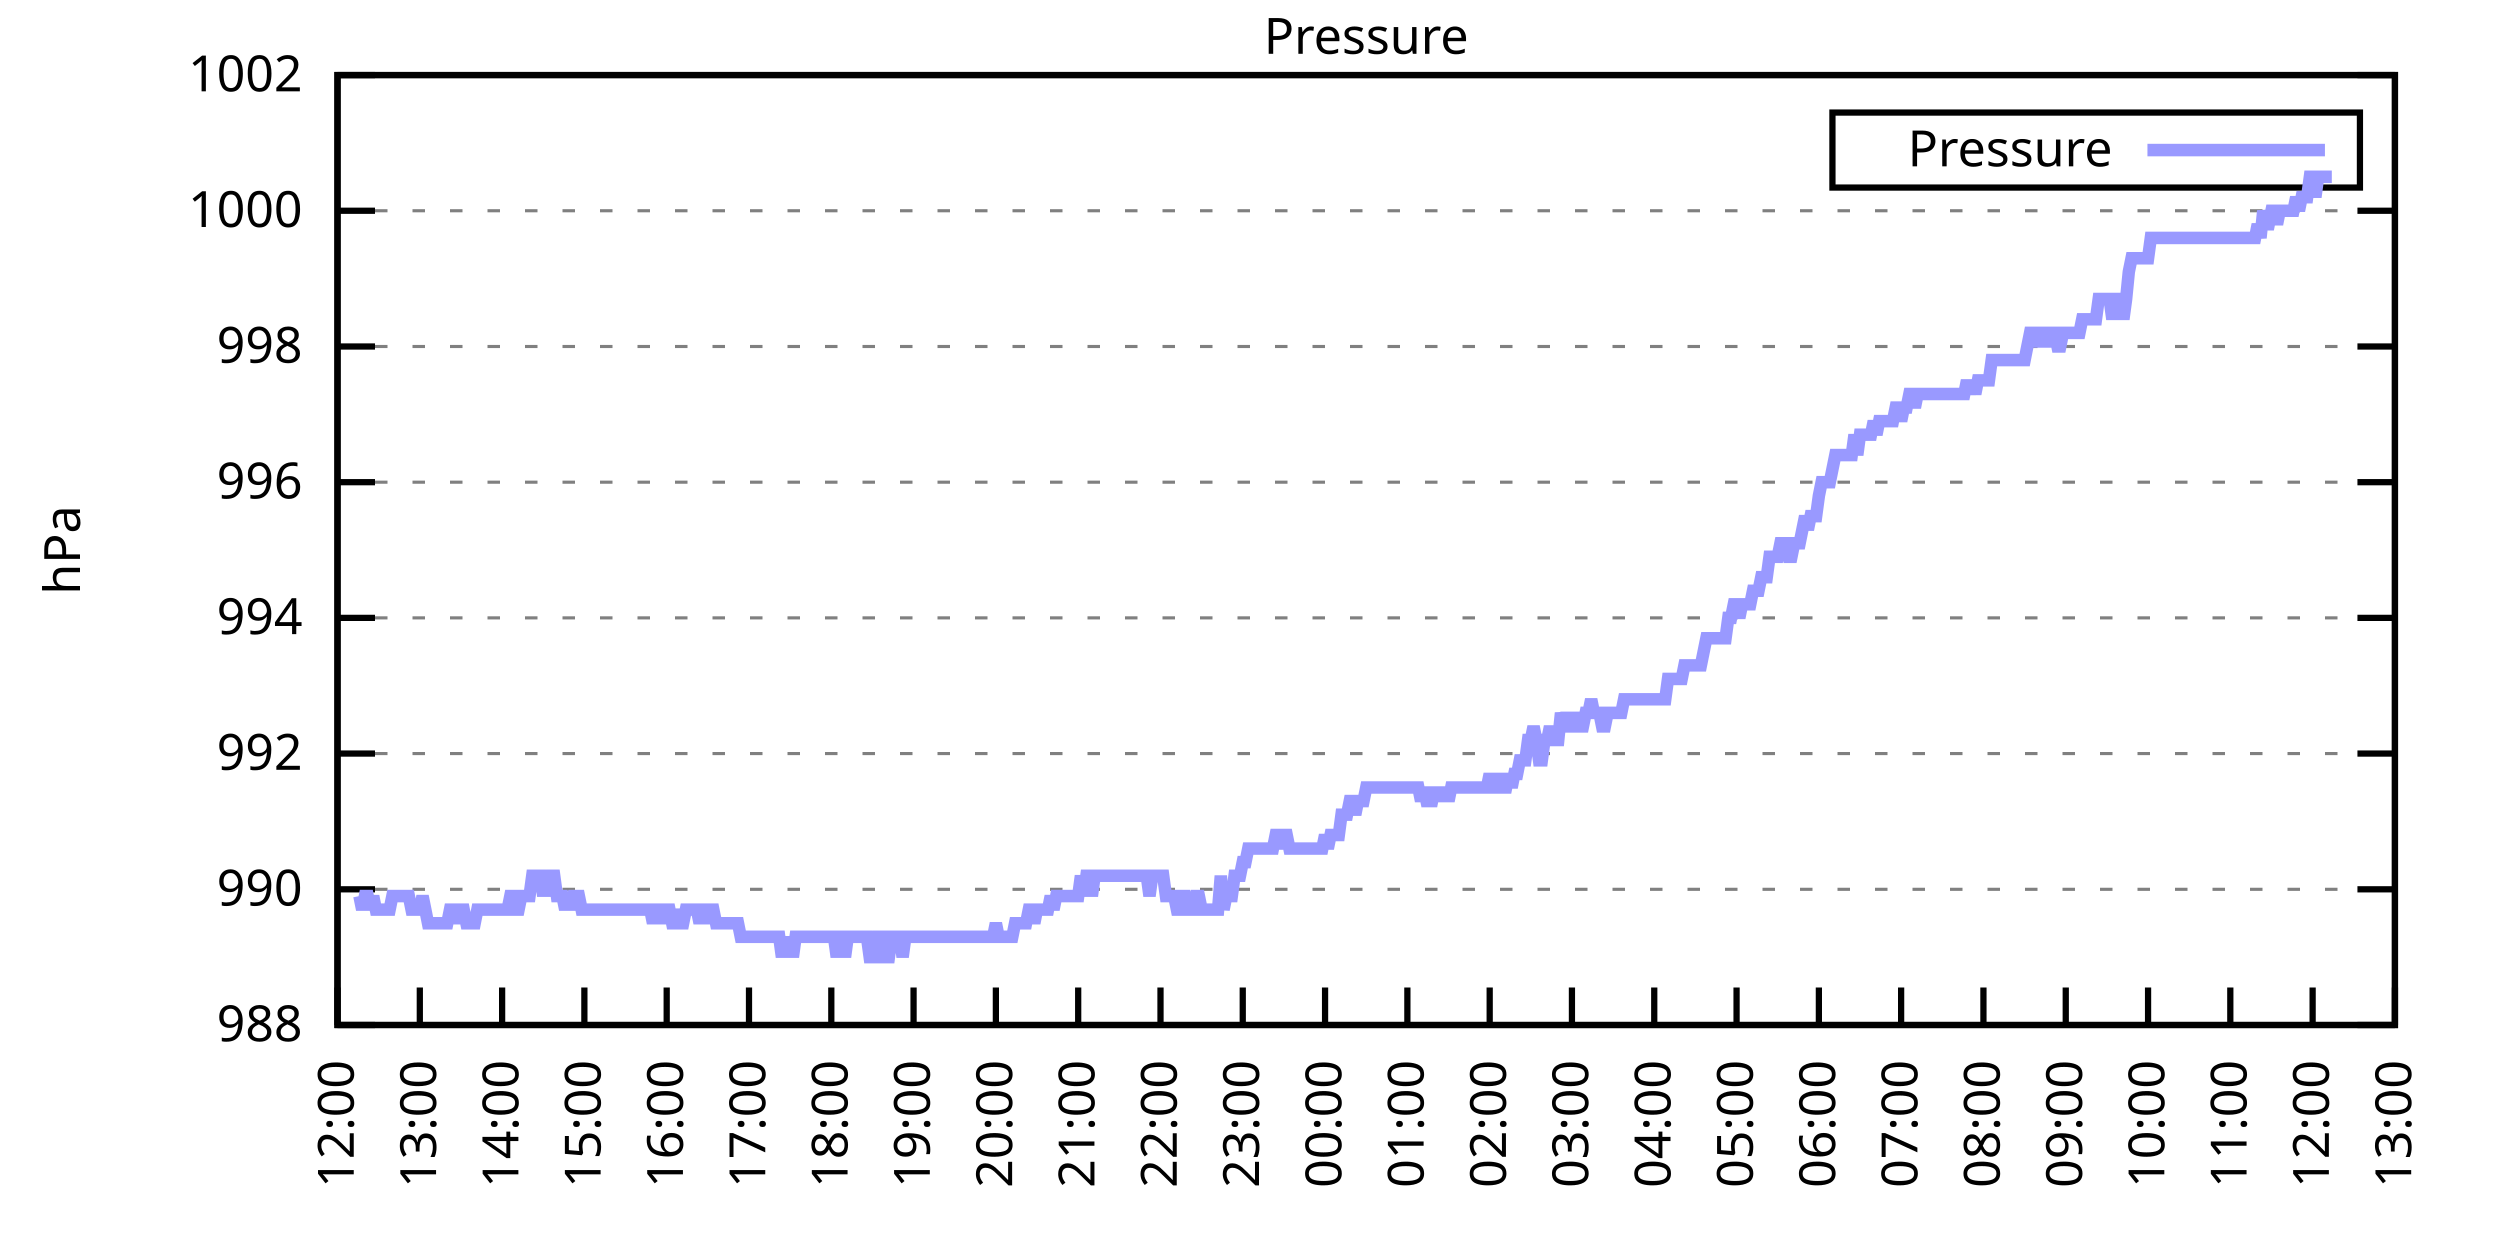
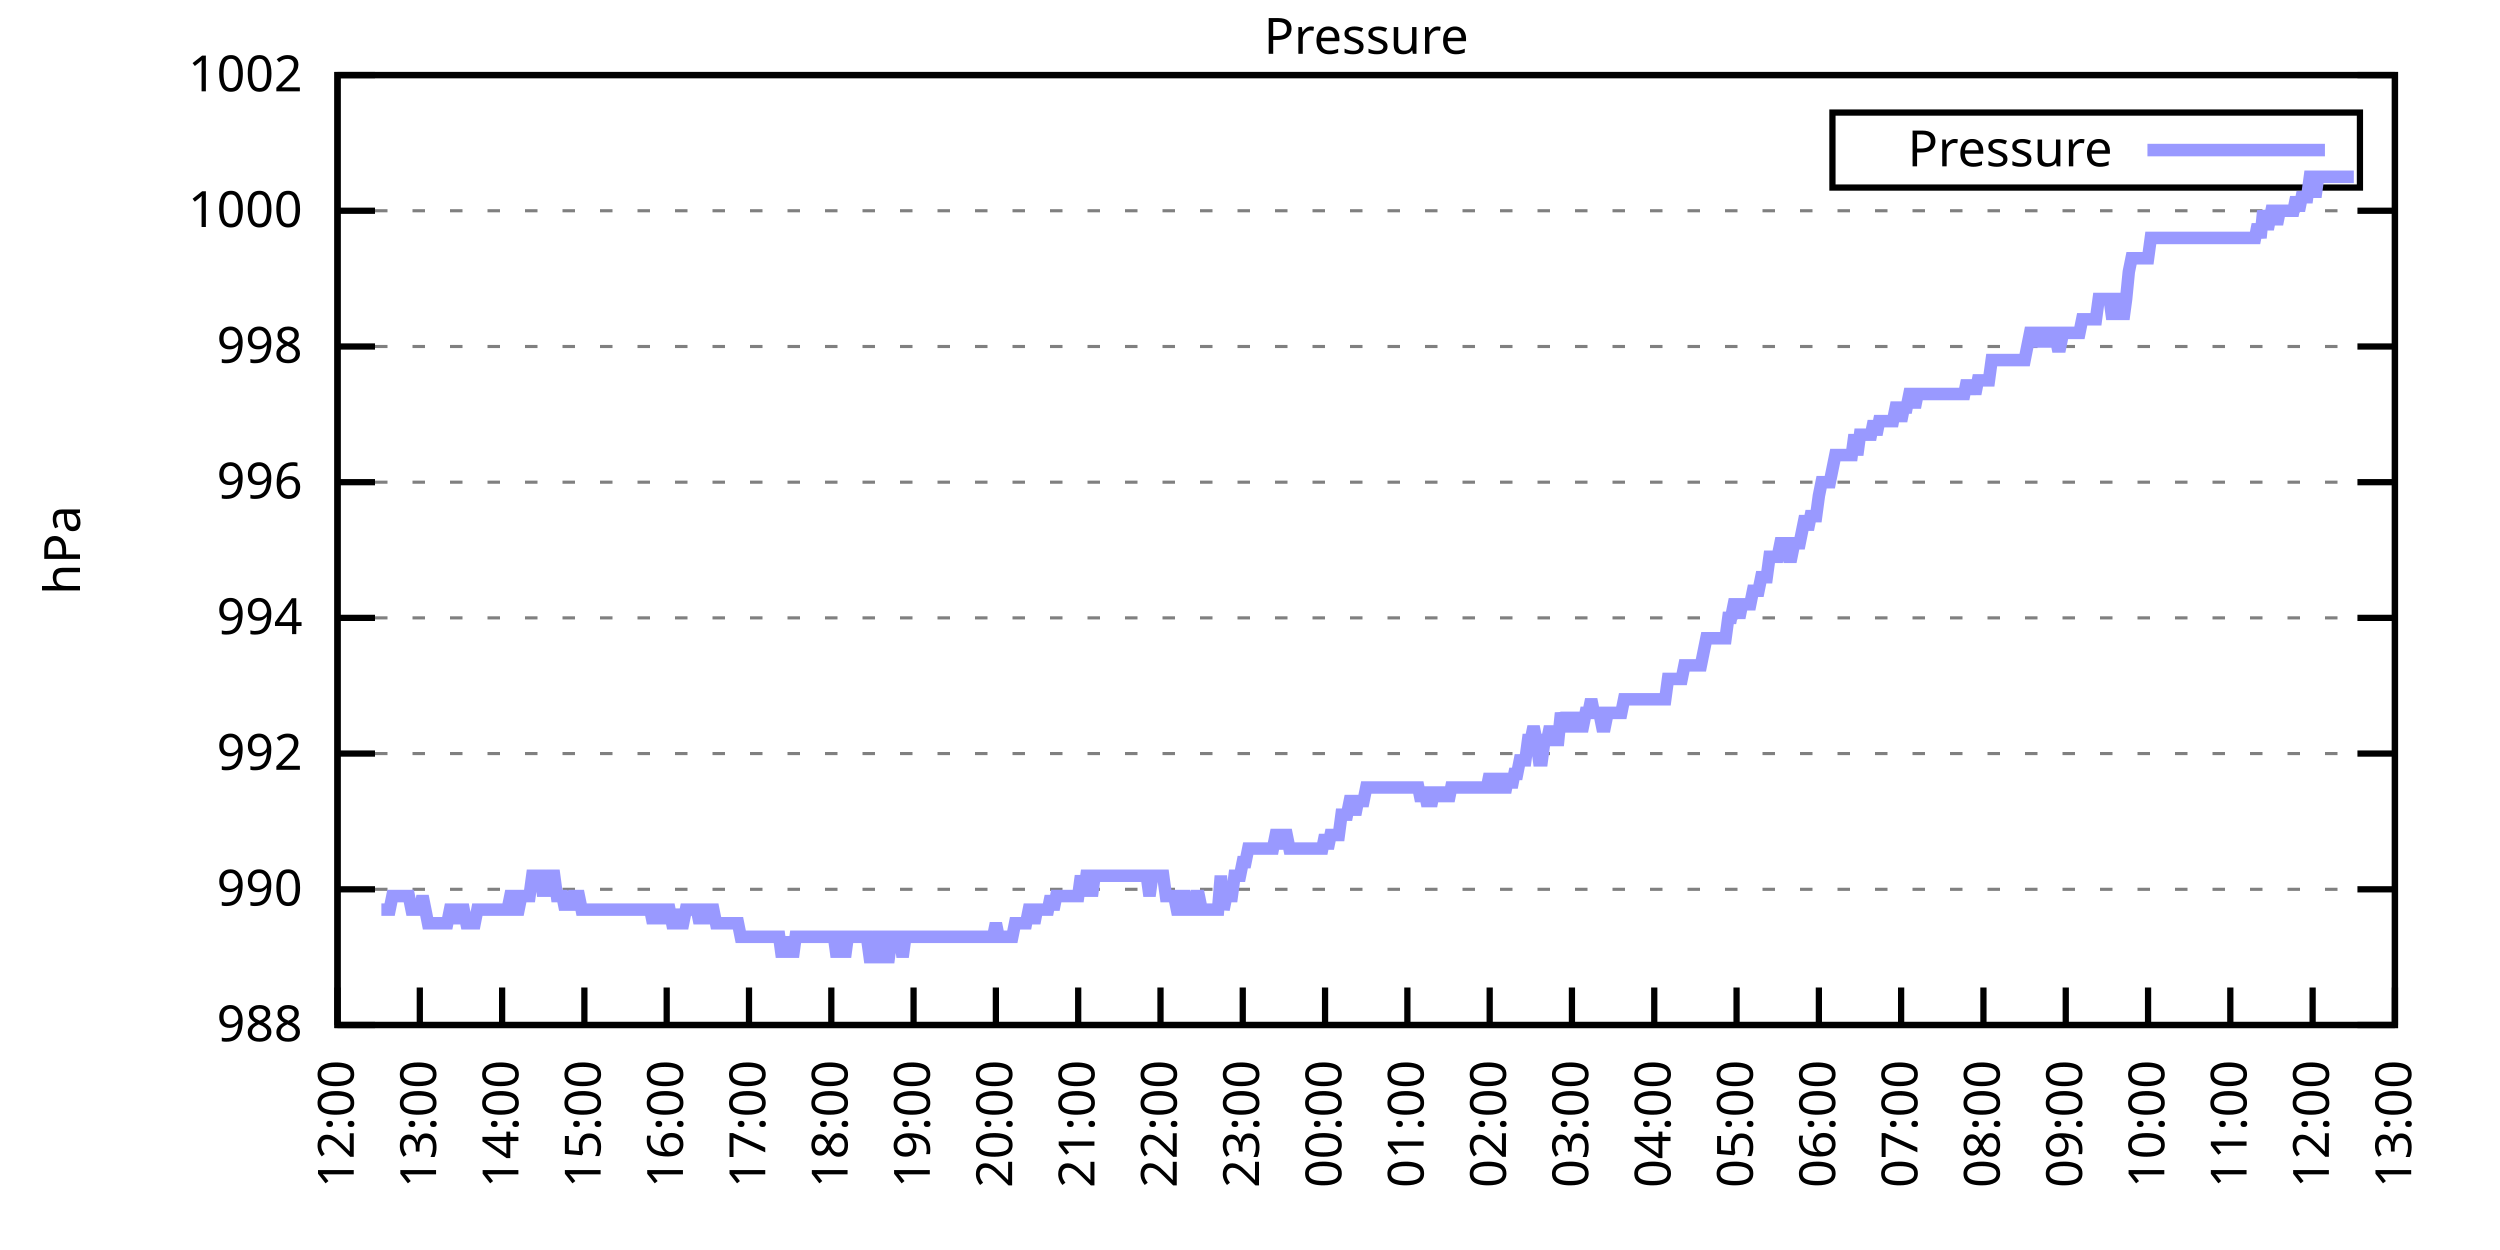
<svg xmlns="http://www.w3.org/2000/svg" xmlns:xlink="http://www.w3.org/1999/xlink" width="400" height="200" viewBox="0 0 400 200">
  <g id="gnuplot_canvas">
    <rect x="0" y="0" width="400" height="200" fill="none" />
    <defs>
      <circle id="gpDot" r="0.5" stroke-width="0.5" stroke="currentColor" />
      <path id="gpPt0" stroke-width="0.333" stroke="currentColor" d="M-1,0 h2 M0,-1 v2" />
      <path id="gpPt1" stroke-width="0.333" stroke="currentColor" d="M-1,-1 L1,1 M1,-1 L-1,1" />
      <path id="gpPt2" stroke-width="0.333" stroke="currentColor" d="M-1,0 L1,0 M0,-1 L0,1 M-1,-1 L1,1 M-1,1 L1,-1" />
      <rect id="gpPt3" stroke-width="0.333" stroke="currentColor" x="-1" y="-1" width="2" height="2" />
      <rect id="gpPt4" stroke-width="0.333" stroke="currentColor" fill="currentColor" x="-1" y="-1" width="2" height="2" />
      <circle id="gpPt5" stroke-width="0.333" stroke="currentColor" cx="0" cy="0" r="1" />
      <use xlink:href="#gpPt5" id="gpPt6" fill="currentColor" stroke="none" />
      <path id="gpPt7" stroke-width="0.333" stroke="currentColor" d="M0,-1.33 L-1.33,0.67 L1.33,0.67 z" />
      <use xlink:href="#gpPt7" id="gpPt8" fill="currentColor" stroke="none" />
      <use xlink:href="#gpPt7" id="gpPt9" stroke="currentColor" transform="rotate(180)" />
      <use xlink:href="#gpPt9" id="gpPt10" fill="currentColor" stroke="none" />
      <use xlink:href="#gpPt3" id="gpPt11" stroke="currentColor" transform="rotate(45)" />
      <use xlink:href="#gpPt11" id="gpPt12" fill="currentColor" stroke="none" />
      <path id="gpPt13" stroke-width="0.333" stroke="currentColor" d="M0,1.330 L1.265,0.411 L0.782,-1.067 L-0.782,-1.076 L-1.265,0.411 z" />
      <use xlink:href="#gpPt13" id="gpPt14" fill="currentColor" stroke="none" />
      <filter id="textbox" filterUnits="objectBoundingBox" x="0" y="0" height="1" width="1">
        <feFlood flood-color="white" flood-opacity="1" result="bgnd" />
        <feComposite in="SourceGraphic" in2="bgnd" operator="atop" />
      </filter>
      <filter id="greybox" filterUnits="objectBoundingBox" x="0" y="0" height="1" width="1">
        <feFlood flood-color="lightgrey" flood-opacity="1" result="grey" />
        <feComposite in="SourceGraphic" in2="grey" operator="atop" />
      </filter>
    </defs>
    <g fill="none" color="white" stroke="currentColor" stroke-width="1.00" stroke-linecap="butt" stroke-linejoin="miter">
</g>
    <g fill="none" color="black" stroke="currentColor" stroke-width="1.00" stroke-linecap="butt" stroke-linejoin="miter">
      <g stroke="none" shape-rendering="crispEdges">
        <polygon fill="rgb(255, 255, 255)" points="54.00,164.00 383.18,164.00 383.18,12.02 54.00,12.02 " />
      </g>
    </g>
    <g fill="none" color="black" stroke="currentColor" stroke-width="1.00" stroke-linecap="butt" stroke-linejoin="miter">
</g>
    <g fill="none" color="black" stroke="black" stroke-width="0.50" stroke-linecap="butt" stroke-linejoin="miter">
</g>
    <g fill="none" color="gray" stroke="currentColor" stroke-width="0.50" stroke-linecap="butt" stroke-linejoin="miter">
      <path stroke="gray" stroke-dasharray="2,4" class="gridline" d="M54.00,164.00 L383.19,164.00  " />
    </g>
    <g fill="none" color="gray" stroke="gray" stroke-width="1.00" stroke-linecap="butt" stroke-linejoin="miter">
</g>
    <g fill="none" color="black" stroke="currentColor" stroke-width="1.00" stroke-linecap="butt" stroke-linejoin="miter">
      <path stroke="black" d="M54.00,164.00 L60.00,164.00 M383.19,164.00 L377.19,164.00  " />
      <g transform="translate(48.40,166.60)" stroke="none" fill="black" font-family="Sans" font-size="8.00" text-anchor="end">
        <text>
          <tspan font-family="Sans"> 988</tspan>
        </text>
      </g>
    </g>
    <g fill="none" color="black" stroke="currentColor" stroke-width="1.00" stroke-linecap="butt" stroke-linejoin="miter">
</g>
    <g fill="none" color="black" stroke="black" stroke-width="0.50" stroke-linecap="butt" stroke-linejoin="miter">
</g>
    <g fill="none" color="gray" stroke="currentColor" stroke-width="0.50" stroke-linecap="butt" stroke-linejoin="miter">
      <path stroke="gray" stroke-dasharray="2,4" class="gridline" d="M54.00,142.29 L383.19,142.29  " />
    </g>
    <g fill="none" color="gray" stroke="gray" stroke-width="1.00" stroke-linecap="butt" stroke-linejoin="miter">
</g>
    <g fill="none" color="black" stroke="currentColor" stroke-width="1.00" stroke-linecap="butt" stroke-linejoin="miter">
      <path stroke="black" d="M54.00,142.29 L60.00,142.29 M383.19,142.29 L377.19,142.29  " />
      <g transform="translate(48.40,144.89)" stroke="none" fill="black" font-family="Sans" font-size="8.00" text-anchor="end">
        <text>
          <tspan font-family="Sans"> 990</tspan>
        </text>
      </g>
    </g>
    <g fill="none" color="black" stroke="currentColor" stroke-width="1.00" stroke-linecap="butt" stroke-linejoin="miter">
</g>
    <g fill="none" color="black" stroke="black" stroke-width="0.50" stroke-linecap="butt" stroke-linejoin="miter">
</g>
    <g fill="none" color="gray" stroke="currentColor" stroke-width="0.50" stroke-linecap="butt" stroke-linejoin="miter">
      <path stroke="gray" stroke-dasharray="2,4" class="gridline" d="M54.00,120.57 L383.19,120.57  " />
    </g>
    <g fill="none" color="gray" stroke="gray" stroke-width="1.00" stroke-linecap="butt" stroke-linejoin="miter">
</g>
    <g fill="none" color="black" stroke="currentColor" stroke-width="1.00" stroke-linecap="butt" stroke-linejoin="miter">
      <path stroke="black" d="M54.00,120.57 L60.00,120.57 M383.19,120.57 L377.19,120.57  " />
      <g transform="translate(48.40,123.17)" stroke="none" fill="black" font-family="Sans" font-size="8.00" text-anchor="end">
        <text>
          <tspan font-family="Sans"> 992</tspan>
        </text>
      </g>
    </g>
    <g fill="none" color="black" stroke="currentColor" stroke-width="1.00" stroke-linecap="butt" stroke-linejoin="miter">
</g>
    <g fill="none" color="black" stroke="black" stroke-width="0.50" stroke-linecap="butt" stroke-linejoin="miter">
</g>
    <g fill="none" color="gray" stroke="currentColor" stroke-width="0.50" stroke-linecap="butt" stroke-linejoin="miter">
      <path stroke="gray" stroke-dasharray="2,4" class="gridline" d="M54.00,98.86 L383.19,98.86  " />
    </g>
    <g fill="none" color="gray" stroke="gray" stroke-width="1.00" stroke-linecap="butt" stroke-linejoin="miter">
</g>
    <g fill="none" color="black" stroke="currentColor" stroke-width="1.00" stroke-linecap="butt" stroke-linejoin="miter">
      <path stroke="black" d="M54.00,98.86 L60.00,98.86 M383.19,98.86 L377.19,98.86  " />
      <g transform="translate(48.40,101.46)" stroke="none" fill="black" font-family="Sans" font-size="8.00" text-anchor="end">
        <text>
          <tspan font-family="Sans"> 994</tspan>
        </text>
      </g>
    </g>
    <g fill="none" color="black" stroke="currentColor" stroke-width="1.00" stroke-linecap="butt" stroke-linejoin="miter">
</g>
    <g fill="none" color="black" stroke="black" stroke-width="0.50" stroke-linecap="butt" stroke-linejoin="miter">
</g>
    <g fill="none" color="gray" stroke="currentColor" stroke-width="0.50" stroke-linecap="butt" stroke-linejoin="miter">
      <path stroke="gray" stroke-dasharray="2,4" class="gridline" d="M54.00,77.15 L383.19,77.15  " />
    </g>
    <g fill="none" color="gray" stroke="gray" stroke-width="1.00" stroke-linecap="butt" stroke-linejoin="miter">
</g>
    <g fill="none" color="black" stroke="currentColor" stroke-width="1.00" stroke-linecap="butt" stroke-linejoin="miter">
      <path stroke="black" d="M54.00,77.15 L60.00,77.15 M383.19,77.15 L377.19,77.15  " />
      <g transform="translate(48.40,79.75)" stroke="none" fill="black" font-family="Sans" font-size="8.00" text-anchor="end">
        <text>
          <tspan font-family="Sans"> 996</tspan>
        </text>
      </g>
    </g>
    <g fill="none" color="black" stroke="currentColor" stroke-width="1.00" stroke-linecap="butt" stroke-linejoin="miter">
</g>
    <g fill="none" color="black" stroke="black" stroke-width="0.50" stroke-linecap="butt" stroke-linejoin="miter">
</g>
    <g fill="none" color="gray" stroke="currentColor" stroke-width="0.50" stroke-linecap="butt" stroke-linejoin="miter">
      <path stroke="gray" stroke-dasharray="2,4" class="gridline" d="M54.00,55.44 L383.19,55.44  " />
    </g>
    <g fill="none" color="gray" stroke="gray" stroke-width="1.00" stroke-linecap="butt" stroke-linejoin="miter">
</g>
    <g fill="none" color="black" stroke="currentColor" stroke-width="1.00" stroke-linecap="butt" stroke-linejoin="miter">
      <path stroke="black" d="M54.00,55.44 L60.00,55.44 M383.19,55.44 L377.19,55.44  " />
      <g transform="translate(48.40,58.04)" stroke="none" fill="black" font-family="Sans" font-size="8.00" text-anchor="end">
        <text>
          <tspan font-family="Sans"> 998</tspan>
        </text>
      </g>
    </g>
    <g fill="none" color="black" stroke="currentColor" stroke-width="1.00" stroke-linecap="butt" stroke-linejoin="miter">
</g>
    <g fill="none" color="black" stroke="black" stroke-width="0.50" stroke-linecap="butt" stroke-linejoin="miter">
</g>
    <g fill="none" color="gray" stroke="currentColor" stroke-width="0.50" stroke-linecap="butt" stroke-linejoin="miter">
      <path stroke="gray" stroke-dasharray="2,4" class="gridline" d="M54.00,33.72 L383.19,33.72  " />
    </g>
    <g fill="none" color="gray" stroke="gray" stroke-width="1.00" stroke-linecap="butt" stroke-linejoin="miter">
</g>
    <g fill="none" color="black" stroke="currentColor" stroke-width="1.00" stroke-linecap="butt" stroke-linejoin="miter">
      <path stroke="black" d="M54.00,33.72 L60.00,33.72 M383.19,33.72 L377.19,33.72  " />
      <g transform="translate(48.40,36.32)" stroke="none" fill="black" font-family="Sans" font-size="8.00" text-anchor="end">
        <text>
          <tspan font-family="Sans"> 1000</tspan>
        </text>
      </g>
    </g>
    <g fill="none" color="black" stroke="currentColor" stroke-width="1.00" stroke-linecap="butt" stroke-linejoin="miter">
</g>
    <g fill="none" color="black" stroke="black" stroke-width="0.50" stroke-linecap="butt" stroke-linejoin="miter">
</g>
    <g fill="none" color="gray" stroke="currentColor" stroke-width="0.50" stroke-linecap="butt" stroke-linejoin="miter">
      <path stroke="gray" stroke-dasharray="2,4" class="gridline" d="M54.00,12.01 L383.19,12.01  " />
    </g>
    <g fill="none" color="gray" stroke="gray" stroke-width="1.00" stroke-linecap="butt" stroke-linejoin="miter">
</g>
    <g fill="none" color="black" stroke="currentColor" stroke-width="1.00" stroke-linecap="butt" stroke-linejoin="miter">
      <path stroke="black" d="M54.00,12.01 L60.00,12.01 M383.19,12.01 L377.19,12.01  " />
      <g transform="translate(48.40,14.61)" stroke="none" fill="black" font-family="Sans" font-size="8.00" text-anchor="end">
        <text>
          <tspan font-family="Sans"> 1002</tspan>
        </text>
      </g>
    </g>
    <g fill="none" color="black" stroke="currentColor" stroke-width="1.00" stroke-linecap="butt" stroke-linejoin="miter">
      <path stroke="black" d="M54.00,164.00 L54.00,158.00  " />
      <g transform="translate(56.60,169.60) rotate(270.00)" stroke="none" fill="black" font-family="Sans" font-size="8.00" text-anchor="end">
        <text>
          <tspan font-family="Sans">12:00</tspan>
        </text>
      </g>
    </g>
    <g fill="none" color="black" stroke="currentColor" stroke-width="1.00" stroke-linecap="butt" stroke-linejoin="miter">
      <path stroke="black" d="M67.17,164.00 L67.17,158.00  " />
      <g transform="translate(69.77,169.60) rotate(270.00)" stroke="none" fill="black" font-family="Sans" font-size="8.00" text-anchor="end">
        <text>
          <tspan font-family="Sans">13:00</tspan>
        </text>
      </g>
    </g>
    <g fill="none" color="black" stroke="currentColor" stroke-width="1.00" stroke-linecap="butt" stroke-linejoin="miter">
      <path stroke="black" d="M80.34,164.00 L80.34,158.00  " />
      <g transform="translate(82.94,169.60) rotate(270.00)" stroke="none" fill="black" font-family="Sans" font-size="8.00" text-anchor="end">
        <text>
          <tspan font-family="Sans">14:00</tspan>
        </text>
      </g>
    </g>
    <g fill="none" color="black" stroke="currentColor" stroke-width="1.00" stroke-linecap="butt" stroke-linejoin="miter">
      <path stroke="black" d="M93.50,164.00 L93.50,158.00  " />
      <g transform="translate(96.10,169.60) rotate(270.00)" stroke="none" fill="black" font-family="Sans" font-size="8.00" text-anchor="end">
        <text>
          <tspan font-family="Sans">15:00</tspan>
        </text>
      </g>
    </g>
    <g fill="none" color="black" stroke="currentColor" stroke-width="1.00" stroke-linecap="butt" stroke-linejoin="miter">
      <path stroke="black" d="M106.67,164.00 L106.67,158.00  " />
      <g transform="translate(109.27,169.60) rotate(270.00)" stroke="none" fill="black" font-family="Sans" font-size="8.00" text-anchor="end">
        <text>
          <tspan font-family="Sans">16:00</tspan>
        </text>
      </g>
    </g>
    <g fill="none" color="black" stroke="currentColor" stroke-width="1.00" stroke-linecap="butt" stroke-linejoin="miter">
      <path stroke="black" d="M119.84,164.00 L119.84,158.00  " />
      <g transform="translate(122.44,169.60) rotate(270.00)" stroke="none" fill="black" font-family="Sans" font-size="8.00" text-anchor="end">
        <text>
          <tspan font-family="Sans">17:00</tspan>
        </text>
      </g>
    </g>
    <g fill="none" color="black" stroke="currentColor" stroke-width="1.00" stroke-linecap="butt" stroke-linejoin="miter">
      <path stroke="black" d="M133.01,164.00 L133.01,158.00  " />
      <g transform="translate(135.61,169.60) rotate(270.00)" stroke="none" fill="black" font-family="Sans" font-size="8.00" text-anchor="end">
        <text>
          <tspan font-family="Sans">18:00</tspan>
        </text>
      </g>
    </g>
    <g fill="none" color="black" stroke="currentColor" stroke-width="1.00" stroke-linecap="butt" stroke-linejoin="miter">
      <path stroke="black" d="M146.17,164.00 L146.17,158.00  " />
      <g transform="translate(148.77,169.60) rotate(270.00)" stroke="none" fill="black" font-family="Sans" font-size="8.00" text-anchor="end">
        <text>
          <tspan font-family="Sans">19:00</tspan>
        </text>
      </g>
    </g>
    <g fill="none" color="black" stroke="currentColor" stroke-width="1.00" stroke-linecap="butt" stroke-linejoin="miter">
      <path stroke="black" d="M159.34,164.00 L159.34,158.00  " />
      <g transform="translate(161.94,169.60) rotate(270.00)" stroke="none" fill="black" font-family="Sans" font-size="8.00" text-anchor="end">
        <text>
          <tspan font-family="Sans">20:00</tspan>
        </text>
      </g>
    </g>
    <g fill="none" color="black" stroke="currentColor" stroke-width="1.00" stroke-linecap="butt" stroke-linejoin="miter">
      <path stroke="black" d="M172.51,164.00 L172.51,158.00  " />
      <g transform="translate(175.11,169.60) rotate(270.00)" stroke="none" fill="black" font-family="Sans" font-size="8.00" text-anchor="end">
        <text>
          <tspan font-family="Sans">21:00</tspan>
        </text>
      </g>
    </g>
    <g fill="none" color="black" stroke="currentColor" stroke-width="1.00" stroke-linecap="butt" stroke-linejoin="miter">
      <path stroke="black" d="M185.68,164.00 L185.68,158.00  " />
      <g transform="translate(188.28,169.60) rotate(270.00)" stroke="none" fill="black" font-family="Sans" font-size="8.00" text-anchor="end">
        <text>
          <tspan font-family="Sans">22:00</tspan>
        </text>
      </g>
    </g>
    <g fill="none" color="black" stroke="currentColor" stroke-width="1.00" stroke-linecap="butt" stroke-linejoin="miter">
      <path stroke="black" d="M198.84,164.00 L198.84,158.00  " />
      <g transform="translate(201.44,169.60) rotate(270.00)" stroke="none" fill="black" font-family="Sans" font-size="8.00" text-anchor="end">
        <text>
          <tspan font-family="Sans">23:00</tspan>
        </text>
      </g>
    </g>
    <g fill="none" color="black" stroke="currentColor" stroke-width="1.00" stroke-linecap="butt" stroke-linejoin="miter">
      <path stroke="black" d="M212.01,164.00 L212.01,158.00  " />
      <g transform="translate(214.61,169.60) rotate(270.00)" stroke="none" fill="black" font-family="Sans" font-size="8.00" text-anchor="end">
        <text>
          <tspan font-family="Sans">00:00</tspan>
        </text>
      </g>
    </g>
    <g fill="none" color="black" stroke="currentColor" stroke-width="1.00" stroke-linecap="butt" stroke-linejoin="miter">
      <path stroke="black" d="M225.18,164.00 L225.18,158.00  " />
      <g transform="translate(227.78,169.60) rotate(270.00)" stroke="none" fill="black" font-family="Sans" font-size="8.00" text-anchor="end">
        <text>
          <tspan font-family="Sans">01:00</tspan>
        </text>
      </g>
    </g>
    <g fill="none" color="black" stroke="currentColor" stroke-width="1.00" stroke-linecap="butt" stroke-linejoin="miter">
      <path stroke="black" d="M238.35,164.00 L238.35,158.00  " />
      <g transform="translate(240.95,169.60) rotate(270.00)" stroke="none" fill="black" font-family="Sans" font-size="8.00" text-anchor="end">
        <text>
          <tspan font-family="Sans">02:00</tspan>
        </text>
      </g>
    </g>
    <g fill="none" color="black" stroke="currentColor" stroke-width="1.00" stroke-linecap="butt" stroke-linejoin="miter">
      <path stroke="black" d="M251.51,164.00 L251.51,158.00  " />
      <g transform="translate(254.11,169.60) rotate(270.00)" stroke="none" fill="black" font-family="Sans" font-size="8.00" text-anchor="end">
        <text>
          <tspan font-family="Sans">03:00</tspan>
        </text>
      </g>
    </g>
    <g fill="none" color="black" stroke="currentColor" stroke-width="1.00" stroke-linecap="butt" stroke-linejoin="miter">
      <path stroke="black" d="M264.68,164.00 L264.68,158.00  " />
      <g transform="translate(267.28,169.60) rotate(270.00)" stroke="none" fill="black" font-family="Sans" font-size="8.00" text-anchor="end">
        <text>
          <tspan font-family="Sans">04:00</tspan>
        </text>
      </g>
    </g>
    <g fill="none" color="black" stroke="currentColor" stroke-width="1.00" stroke-linecap="butt" stroke-linejoin="miter">
      <path stroke="black" d="M277.85,164.00 L277.85,158.00  " />
      <g transform="translate(280.45,169.60) rotate(270.00)" stroke="none" fill="black" font-family="Sans" font-size="8.00" text-anchor="end">
        <text>
          <tspan font-family="Sans">05:00</tspan>
        </text>
      </g>
    </g>
    <g fill="none" color="black" stroke="currentColor" stroke-width="1.00" stroke-linecap="butt" stroke-linejoin="miter">
      <path stroke="black" d="M291.02,164.00 L291.02,158.00  " />
      <g transform="translate(293.62,169.60) rotate(270.00)" stroke="none" fill="black" font-family="Sans" font-size="8.00" text-anchor="end">
        <text>
          <tspan font-family="Sans">06:00</tspan>
        </text>
      </g>
    </g>
    <g fill="none" color="black" stroke="currentColor" stroke-width="1.00" stroke-linecap="butt" stroke-linejoin="miter">
      <path stroke="black" d="M304.18,164.00 L304.18,158.00  " />
      <g transform="translate(306.78,169.60) rotate(270.00)" stroke="none" fill="black" font-family="Sans" font-size="8.00" text-anchor="end">
        <text>
          <tspan font-family="Sans">07:00</tspan>
        </text>
      </g>
    </g>
    <g fill="none" color="black" stroke="currentColor" stroke-width="1.00" stroke-linecap="butt" stroke-linejoin="miter">
      <path stroke="black" d="M317.35,164.00 L317.35,158.00  " />
      <g transform="translate(319.95,169.60) rotate(270.00)" stroke="none" fill="black" font-family="Sans" font-size="8.00" text-anchor="end">
        <text>
          <tspan font-family="Sans">08:00</tspan>
        </text>
      </g>
    </g>
    <g fill="none" color="black" stroke="currentColor" stroke-width="1.00" stroke-linecap="butt" stroke-linejoin="miter">
      <path stroke="black" d="M330.52,164.00 L330.52,158.00  " />
      <g transform="translate(333.12,169.60) rotate(270.00)" stroke="none" fill="black" font-family="Sans" font-size="8.00" text-anchor="end">
        <text>
          <tspan font-family="Sans">09:00</tspan>
        </text>
      </g>
    </g>
    <g fill="none" color="black" stroke="currentColor" stroke-width="1.00" stroke-linecap="butt" stroke-linejoin="miter">
      <path stroke="black" d="M343.69,164.00 L343.69,158.00  " />
      <g transform="translate(346.29,169.60) rotate(270.00)" stroke="none" fill="black" font-family="Sans" font-size="8.00" text-anchor="end">
        <text>
          <tspan font-family="Sans">10:00</tspan>
        </text>
      </g>
    </g>
    <g fill="none" color="black" stroke="currentColor" stroke-width="1.00" stroke-linecap="butt" stroke-linejoin="miter">
      <path stroke="black" d="M356.85,164.00 L356.85,158.00  " />
      <g transform="translate(359.45,169.60) rotate(270.00)" stroke="none" fill="black" font-family="Sans" font-size="8.00" text-anchor="end">
        <text>
          <tspan font-family="Sans">11:00</tspan>
        </text>
      </g>
    </g>
    <g fill="none" color="black" stroke="currentColor" stroke-width="1.00" stroke-linecap="butt" stroke-linejoin="miter">
      <path stroke="black" d="M370.02,164.00 L370.02,158.00  " />
      <g transform="translate(372.62,169.60) rotate(270.00)" stroke="none" fill="black" font-family="Sans" font-size="8.00" text-anchor="end">
        <text>
          <tspan font-family="Sans">12:00</tspan>
        </text>
      </g>
    </g>
    <g fill="none" color="black" stroke="currentColor" stroke-width="1.00" stroke-linecap="butt" stroke-linejoin="miter">
      <path stroke="black" d="M383.19,164.00 L383.19,158.00  " />
      <g transform="translate(385.79,169.60) rotate(270.00)" stroke="none" fill="black" font-family="Sans" font-size="8.00" text-anchor="end">
        <text>
          <tspan font-family="Sans">13:00</tspan>
        </text>
      </g>
    </g>
    <g fill="none" color="black" stroke="currentColor" stroke-width="1.00" stroke-linecap="butt" stroke-linejoin="miter">
</g>
    <g fill="none" color="black" stroke="currentColor" stroke-width="1.00" stroke-linecap="butt" stroke-linejoin="miter">
      <path stroke="black" d="M54.00,12.01 L54.00,164.00 L383.19,164.00 L383.19,12.01 L54.00,12.01 Z  " />
    </g>
    <g fill="none" color="black" stroke="currentColor" stroke-width="1.00" stroke-linecap="butt" stroke-linejoin="miter">
</g>
    <g fill="none" color="black" stroke="currentColor" stroke-width="1.00" stroke-linecap="butt" stroke-linejoin="miter">
      <path stroke="black" d="M293.19,30.01 L293.19,18.01 L377.59,18.01 L377.59,30.01 L293.19,30.01 Z  " />
    </g>
    <g id="Pressure_plot_1">
      <g fill="none" color="white" stroke="black" stroke-width="2.00" stroke-linecap="butt" stroke-linejoin="miter">
</g>
      <g fill="none" color="black" stroke="currentColor" stroke-width="2.00" stroke-linecap="butt" stroke-linejoin="miter">
        <g transform="translate(337.99,26.61)" stroke="none" fill="black" font-family="Sans" font-size="8.00" text-anchor="end">
          <text>
            <tspan font-family="Sans">Pressure</tspan>
          </text>
        </g>
      </g>
      <g fill="none" color="black" stroke="currentColor" stroke-width="2.00" stroke-linecap="butt" stroke-linejoin="miter">
-         <path stroke="rgb(153, 153, 255)" d="M343.59,24.01 L371.99,24.01 M57.51,143.37 L57.95,145.54 L58.39,143.37 L58.83,143.37 L59.27,145.54 L59.71,143.37   L60.14,145.54 L60.58,145.54 L61.02,145.54 L61.46,145.54 L61.90,145.54 L62.34,145.54 L62.78,143.37 L63.22,143.37   L63.66,143.37 L64.10,143.37 L64.53,143.37 L64.97,143.37 L65.41,143.37 L65.85,145.54 L66.29,145.54 L66.73,145.54   L67.17,145.54 L67.61,143.37 L68.05,145.54 L68.48,147.72 L68.92,147.72 L69.36,147.72 L69.80,147.72 L70.24,147.72   L70.68,147.72 L71.12,147.72 L71.56,147.72 L72.00,145.54 L72.43,145.54 L72.87,145.54 L73.31,147.72 L73.75,145.54   L74.19,145.54 L74.63,147.72 L75.07,147.72 L75.51,147.72 L75.95,147.72 L76.38,145.54 L76.82,145.54 L77.26,145.54   L77.70,145.54 L78.14,145.54 L78.58,145.54 L79.02,145.54 L79.46,145.54 L79.90,145.54 L80.34,145.54 L80.77,145.54   L81.21,145.54 L81.65,143.37 L82.09,143.37 L82.53,145.54 L82.97,145.54 L83.41,143.37 L83.85,143.37 L84.29,143.37   L84.72,143.37 L85.16,140.12 L85.60,140.12 L86.04,140.12 L86.48,140.12 L86.92,143.37 L87.36,140.12 L87.80,143.37   L88.24,140.12 L88.67,140.12 L89.11,143.37 L89.55,143.37 L89.99,143.37 L90.43,145.54 L90.87,143.37 L91.31,145.54   L91.75,143.37 L92.19,143.37 L92.62,143.37 L93.06,145.54 L93.50,145.54 L93.94,145.54 L94.38,145.54 L94.82,145.54   L95.26,145.54 L95.70,145.54 L96.14,145.54 L96.58,145.54 L97.01,145.54 L97.45,145.54 L97.89,145.54 L98.33,145.54   L98.77,145.54 L99.21,145.54 L99.65,145.54 L100.09,145.54 L100.53,145.54 L100.96,145.54 L101.40,145.54 L101.84,145.54   L102.28,145.54 L102.72,145.54 L103.16,145.54 L103.60,145.54 L104.04,145.54 L104.48,147.72 L104.91,145.54 L105.35,145.54   L105.79,145.54 L106.23,147.72 L106.67,145.54 L107.11,145.54 L107.55,147.72 L107.99,147.72 L108.43,145.54 L108.87,147.72   L109.30,147.72 L109.74,145.54 L110.18,145.54 L110.62,145.54 L111.06,145.54 L111.50,145.54 L111.94,147.72 L112.38,145.54   L112.82,145.54 L113.25,147.72 L113.69,145.54 L114.13,145.54 L114.57,147.72 L115.01,147.72 L115.45,147.72 L115.89,147.72   L116.33,147.72 L116.77,147.72 L117.20,147.72 L117.64,147.72 L118.08,147.72 L118.52,149.89 L118.96,149.89 L119.40,149.89   L119.84,149.89 L120.28,149.89 L120.72,149.89 L121.15,149.89 L121.59,149.89 L122.03,149.89 L122.47,149.89 L122.91,149.89   L123.35,149.89 L123.79,149.89 L124.23,149.89 L124.67,149.89 L125.11,153.14 L125.54,149.89 L125.98,153.14 L126.42,149.89   L126.86,153.14 L127.30,149.89 L127.74,149.89 L128.18,149.89 L128.62,149.89 L129.06,149.89 L129.49,149.89 L129.93,149.89   L130.37,149.89 L130.81,149.89 L131.25,149.89 L131.69,149.89 L132.13,149.89 L132.57,149.89 L133.01,149.89 L133.44,149.89   L133.88,153.14 L134.32,149.89 L134.76,149.89 L135.20,153.14 L135.64,149.89 L136.08,149.89 L136.52,149.89 L136.96,149.89   L137.39,149.89 L137.83,149.89 L138.27,149.89 L138.71,149.89 L139.15,153.14 L139.59,153.14 L140.03,153.14 L140.47,149.89   L140.91,149.89 L141.35,153.14 L141.78,153.14 L142.22,153.14 L142.66,149.89 L143.10,149.89 L143.54,149.89 L143.98,149.89   L144.42,153.14 L144.86,149.89 L145.30,149.89 L145.73,149.89 L146.17,149.89 L146.61,149.89 L147.05,149.89 L147.49,149.89   L147.93,149.89 L148.37,149.89 L148.81,149.89 L149.25,149.89 L149.68,149.89 L150.12,149.89 L150.56,149.89 L151.00,149.89   L151.44,149.89 L151.88,149.89 L152.32,149.89 L152.76,149.89 L153.20,149.89 L153.63,149.89 L154.07,149.89 L154.51,149.89   L154.95,149.89 L155.39,149.89 L155.83,149.89 L156.27,149.89 L156.71,149.89 L157.15,149.89 L157.59,149.89 L158.02,149.89   L158.46,149.89 L158.90,149.89 L159.34,147.72 L159.78,149.89 L160.22,149.89 L160.66,149.89 L161.10,149.89 L161.54,149.89   L161.97,149.89 L162.41,147.72 L162.85,147.72 L163.29,147.72 L163.73,147.72 L164.17,147.72 L164.61,145.54 L165.05,145.54   L165.49,147.72 L165.92,145.54 L166.36,145.54 L166.80,145.54 L167.24,145.54 L167.68,145.54 L168.12,143.37 L168.56,145.54   L169.00,143.37 L169.44,143.37 L169.87,143.37 L170.31,143.37 L170.75,143.37 L171.19,143.37 L171.63,143.37 L172.07,143.37   L172.51,143.37 L172.95,140.12 L173.39,143.37 L173.83,140.12 L174.26,140.12 L174.70,143.37 L175.14,140.12 L175.58,140.12   L176.02,140.12 L176.46,140.12 L176.90,140.12 L177.34,140.12 L177.78,140.12 L178.21,140.12 L178.65,140.12 L179.09,140.12   L179.53,140.12 L179.97,140.12 L180.41,140.12 L180.85,140.12 L181.29,140.12 L181.73,140.12 L182.16,140.12 L182.60,140.12   L183.04,140.12 L183.48,140.12 L183.92,143.37 L184.36,140.12 L184.80,140.12 L185.24,140.12 L185.68,140.12 L186.11,140.12   L186.55,143.37 L186.99,143.37 L187.43,143.37 L187.87,143.37 L188.31,145.54 L188.75,145.54 L189.19,143.37 L189.63,143.37   L190.07,145.54 L190.50,145.54 L190.94,145.54 L191.38,143.37 L191.82,143.37 L192.26,145.54 L192.70,145.54 L193.14,145.54   L193.58,145.54 L194.02,145.54 L194.45,145.54 L194.89,145.54 L195.33,140.12 L195.77,145.54 L196.21,143.37 L196.65,143.37   L197.09,143.37 L197.53,140.12 L197.97,140.12 L198.40,140.12 L198.84,137.94 L199.28,137.94 L199.72,135.77 L200.16,135.77   L200.60,135.77 L201.04,135.77 L201.48,135.77 L201.92,135.77 L202.35,135.77 L202.79,135.77 L203.23,135.77 L203.67,135.77   L204.11,133.60 L204.55,133.60 L204.99,135.77 L205.43,133.60 L205.87,133.60 L206.31,135.77 L206.74,135.77 L207.18,135.77   L207.62,135.77 L208.06,135.77 L208.50,135.77 L208.94,135.77 L209.38,135.77 L209.82,135.77 L210.26,135.77 L210.69,135.77   L211.13,135.77 L211.57,135.77 L212.01,133.60 L212.45,135.77 L212.89,133.60 L213.33,133.60 L213.77,133.60 L214.21,133.60   L214.64,130.35 L215.08,130.35 L215.52,130.35 L215.96,128.17 L216.40,128.17 L216.84,130.35 L217.28,128.17 L217.72,128.17   L218.16,128.17 L218.60,126.00 L219.03,126.00 L219.47,126.00 L219.91,126.00 L220.35,126.00 L220.79,126.00 L221.23,126.00   L221.67,126.00 L222.11,126.00 L222.55,126.00 L222.98,126.00 L223.42,126.00 L223.86,126.00 L224.30,126.00 L224.74,126.00   L225.18,126.00 L225.62,126.00 L226.06,126.00 L226.50,126.00 L226.93,126.00 L227.37,128.17 L227.81,126.00 L228.25,128.17   L228.69,128.17 L229.13,128.17 L229.57,126.00 L230.01,128.17 L230.45,126.00 L230.88,128.17 L231.32,126.00 L231.76,128.17   L232.20,126.00 L232.64,126.00 L233.08,126.00 L233.52,126.00 L233.96,126.00 L234.40,126.00 L234.84,126.00 L235.27,126.00   L235.71,126.00 L236.15,126.00 L236.59,126.00 L237.03,126.00 L237.47,126.00 L237.91,126.00 L238.35,123.83 L238.79,126.00   L239.22,126.00 L239.66,123.83 L240.10,126.00 L240.54,126.00 L240.98,126.00 L241.42,123.83 L241.86,126.00 L242.30,123.83   L242.74,123.83 L243.17,121.66 L243.61,121.66 L244.05,121.66 L244.49,118.40 L244.93,118.40 L245.37,116.23 L245.81,118.40   L246.25,121.66 L246.69,121.66 L247.12,118.40 L247.56,118.40 L248.00,116.23 L248.44,118.40 L248.88,118.40 L249.32,118.40   L249.76,114.06 L250.20,116.23 L250.64,114.06 L251.08,116.23 L251.51,116.23 L251.95,114.06 L252.39,116.23 L252.83,116.23   L253.27,116.23 L253.71,114.06 L254.15,114.06 L254.59,111.89 L255.03,114.06 L255.46,114.06 L255.90,114.06 L256.34,116.23   L256.78,116.23 L257.22,114.06 L257.66,114.06 L258.10,114.06 L258.54,114.06 L258.98,114.06 L259.41,114.06 L259.85,111.89   L260.29,111.89 L260.73,111.89 L261.17,111.89 L261.61,111.89 L262.05,111.89 L262.49,111.89 L262.93,111.89 L263.36,111.89   L263.80,111.89 L264.24,111.89 L264.68,111.89 L265.12,111.89 L265.56,111.89 L266.00,111.89 L266.44,111.89 L266.88,108.63   L267.32,108.63 L267.75,108.63 L268.19,108.63 L268.63,108.63 L269.07,108.63 L269.51,106.46 L269.95,106.46 L270.39,106.46   L270.83,106.46 L271.27,106.46 L271.70,106.46 L272.14,106.46 L272.58,104.29 L273.02,102.12 L273.46,102.12 L273.90,102.12   L274.34,102.12 L274.78,102.12 L275.22,102.12 L275.65,102.12 L276.09,102.12 L276.53,98.86 L276.97,98.86 L277.41,96.69   L277.85,96.69 L278.29,98.86 L278.73,96.69 L279.17,96.69 L279.60,96.69 L280.04,96.69 L280.48,94.52 L280.92,94.52   L281.36,94.52 L281.80,92.35 L282.24,92.35 L282.68,92.35 L283.12,89.09 L283.56,89.09 L283.99,89.09 L284.43,89.09   L284.87,86.92 L285.31,86.92 L285.75,86.92 L286.19,89.09 L286.63,89.09 L287.07,86.92 L287.51,86.92 L287.94,86.92   L288.38,84.75 L288.82,82.58 L289.26,84.75 L289.70,82.58 L290.14,82.58 L290.58,82.58 L291.02,79.32 L291.46,77.15   L291.89,77.15 L292.33,77.15 L292.77,77.15 L293.21,74.98 L293.65,72.81 L294.09,72.81 L294.53,72.81 L294.97,72.81   L295.41,72.81 L295.84,72.81 L296.28,72.81 L296.72,69.55 L297.16,72.81 L297.60,69.55 L298.04,69.55 L298.48,69.55   L298.92,69.55 L299.36,69.55 L299.80,67.38 L300.23,69.55 L300.67,67.38 L301.11,67.38 L301.55,67.38 L301.99,67.38   L302.43,67.38 L302.87,67.38 L303.31,65.21 L303.75,65.21 L304.18,67.38 L304.62,65.21 L305.06,65.21 L305.50,63.04   L305.94,63.04 L306.38,65.21 L306.82,63.04 L307.26,63.04 L307.70,63.04 L308.13,63.04 L308.57,63.04 L309.01,63.04   L309.45,63.04 L309.89,63.04 L310.33,63.04 L310.77,63.04 L311.21,63.04 L311.65,63.04 L312.08,63.04 L312.52,63.04   L312.96,63.04 L313.40,63.04 L313.84,63.04 L314.28,63.04 L314.72,60.86 L315.16,63.04 L315.60,60.86 L316.04,63.04   L316.47,60.86 L316.91,60.86 L317.35,60.86 L317.79,60.86 L318.23,60.86 L318.67,57.61 L319.11,57.61 L319.55,57.61   L319.99,57.61 L320.42,57.61 L320.86,57.61 L321.30,57.61 L321.74,57.61 L322.18,57.61 L322.62,57.61 L323.06,57.61   L323.50,57.61 L323.94,57.61 L324.37,55.44 L324.81,53.26 L325.25,53.26 L325.69,55.44 L326.13,53.26 L326.57,53.26   L327.01,53.26 L327.45,55.44 L327.89,53.26 L328.33,53.26 L328.76,53.26 L329.20,55.44 L329.64,55.44 L330.08,53.26   L330.52,53.26 L330.96,53.26 L331.40,53.26 L331.84,53.26 L332.28,53.26 L332.71,53.26 L333.15,51.09 L333.59,51.09   L334.03,51.09 L334.47,51.09 L334.91,51.09 L335.35,51.09 L335.79,47.84 L336.23,47.84 L336.66,47.84 L337.10,47.84   L337.54,47.84 L337.98,51.09 L338.42,47.84 L338.86,47.84 L339.30,47.84 L339.74,51.09 L340.18,47.84 L340.61,43.49   L341.05,41.32 L341.49,41.32 L341.93,41.32 L342.37,41.32 L342.81,41.32 L343.25,41.32 L343.69,41.32 L344.13,38.07   L344.57,38.07 L345.00,38.07 L345.44,38.07 L345.88,38.07 L346.32,38.07 L346.76,38.07 L347.20,38.07 L347.64,38.07   L348.08,38.07 L348.52,38.07 L348.95,38.07 L349.39,38.07 L349.83,38.07 L350.27,38.07 L350.71,38.07 L351.15,38.07   L351.59,38.07 L352.03,38.07 L352.47,38.07 L352.90,38.07 L353.34,38.07 L353.78,38.07 L354.22,38.07 L354.66,38.07   L355.10,38.07 L355.54,38.07 L355.98,38.07 L356.42,38.07 L356.85,38.07 L357.29,38.07 L357.73,38.07 L358.17,38.07   L358.61,38.07 L359.05,38.07 L359.49,38.07 L359.93,38.07 L360.37,38.07 L360.81,38.07 L361.24,35.89 L361.68,38.07   L362.12,33.72 L362.56,35.89 L363.00,35.89 L363.44,33.72 L363.88,33.72 L364.32,35.89 L364.76,33.72 L365.19,33.72   L365.63,33.72 L366.07,33.72 L366.51,33.72 L366.95,33.72 L367.39,31.55 L367.83,33.72 L368.27,31.55 L368.71,31.55   L369.14,31.55 L369.58,28.29 L370.02,28.29 L370.46,31.55 L370.90,28.29 L371.34,28.29 L371.78,28.29 L372.22,28.29   L372.66,28.29 L373.09,28.29  " />
+         <path stroke="rgb(153, 153, 255)" d="M343.59,24.01 L371.99,24.01 M61.02,145.54 L61.46,145.54 L61.90,145.54 L62.34,145.54 L62.78,143.37 L63.22,143.37   L63.66,143.37 L64.10,143.37 L64.53,143.37 L64.97,143.37 L65.41,143.37 L65.85,145.54 L66.29,145.54 L66.73,145.54   L67.17,145.54 L67.61,143.37 L68.05,145.54 L68.48,147.72 L68.92,147.72 L69.36,147.72 L69.80,147.72 L70.24,147.72   L70.68,147.72 L71.12,147.72 L71.56,147.72 L72.00,145.54 L72.43,145.54 L72.87,145.54 L73.31,147.72 L73.75,145.54   L74.19,145.54 L74.63,147.72 L75.07,147.72 L75.51,147.72 L75.95,147.72 L76.38,145.54 L76.82,145.54 L77.26,145.54   L77.70,145.54 L78.14,145.54 L78.58,145.54 L79.02,145.54 L79.46,145.54 L79.90,145.54 L80.34,145.54 L80.77,145.54   L81.21,145.54 L81.65,143.37 L82.09,143.37 L82.53,145.54 L82.97,145.54 L83.41,143.37 L83.85,143.37 L84.29,143.37   L84.72,143.37 L85.16,140.12 L85.60,140.12 L86.04,140.12 L86.48,140.12 L86.92,143.37 L87.36,140.12 L87.80,143.37   L88.24,140.12 L88.67,140.12 L89.11,143.37 L89.55,143.37 L89.99,143.37 L90.43,145.54 L90.87,143.37 L91.31,145.54   L91.75,143.37 L92.19,143.37 L92.62,143.37 L93.06,145.54 L93.50,145.54 L93.94,145.54 L94.38,145.54 L94.82,145.54   L95.26,145.54 L95.70,145.54 L96.14,145.54 L96.58,145.54 L97.01,145.54 L97.45,145.54 L97.89,145.54 L98.33,145.54   L98.77,145.54 L99.21,145.54 L99.65,145.54 L100.09,145.54 L100.53,145.54 L100.96,145.54 L101.40,145.54 L101.84,145.54   L102.28,145.54 L102.72,145.54 L103.16,145.54 L103.60,145.54 L104.04,145.54 L104.48,147.72 L104.91,145.54 L105.35,145.54   L105.79,145.54 L106.23,147.72 L106.67,145.54 L107.11,145.54 L107.55,147.72 L107.99,147.72 L108.43,145.54 L108.87,147.72   L109.30,147.72 L109.74,145.54 L110.18,145.54 L110.62,145.54 L111.06,145.54 L111.50,145.54 L111.94,147.72 L112.38,145.54   L112.82,145.54 L113.25,147.72 L113.69,145.54 L114.13,145.54 L114.57,147.72 L115.01,147.72 L115.45,147.72 L115.89,147.72   L116.33,147.72 L116.77,147.72 L117.20,147.72 L117.64,147.72 L118.08,147.72 L118.52,149.89 L118.96,149.89 L119.40,149.89   L119.84,149.89 L120.28,149.89 L120.72,149.89 L121.15,149.89 L121.59,149.89 L122.03,149.89 L122.47,149.89 L122.91,149.89   L123.35,149.89 L123.79,149.89 L124.23,149.89 L124.67,149.89 L125.11,153.14 L125.54,149.89 L125.98,153.14 L126.42,149.89   L126.86,153.14 L127.30,149.89 L127.74,149.89 L128.18,149.89 L128.62,149.89 L129.06,149.89 L129.49,149.89 L129.93,149.89   L130.37,149.89 L130.81,149.89 L131.25,149.89 L131.69,149.89 L132.13,149.89 L132.57,149.89 L133.01,149.89 L133.44,149.89   L133.88,153.14 L134.32,149.89 L134.76,149.89 L135.20,153.14 L135.64,149.89 L136.08,149.89 L136.52,149.89 L136.96,149.89   L137.39,149.89 L137.83,149.89 L138.27,149.89 L138.71,149.89 L139.15,153.14 L139.59,153.14 L140.03,153.14 L140.47,149.89   L140.91,149.89 L141.35,153.14 L141.78,153.14 L142.22,153.14 L142.66,149.89 L143.10,149.89 L143.54,149.89 L143.98,149.89   L144.42,153.14 L144.86,149.89 L145.30,149.89 L145.73,149.89 L146.17,149.89 L146.61,149.89 L147.05,149.89 L147.49,149.89   L147.93,149.89 L148.37,149.89 L148.81,149.89 L149.25,149.89 L149.68,149.89 L150.12,149.89 L150.56,149.89 L151.00,149.89   L151.44,149.89 L151.88,149.89 L152.32,149.89 L152.76,149.89 L153.20,149.89 L153.63,149.89 L154.07,149.89 L154.51,149.89   L154.95,149.89 L155.39,149.89 L155.83,149.89 L156.27,149.89 L156.71,149.89 L157.15,149.89 L157.59,149.89 L158.02,149.89   L158.46,149.89 L158.90,149.89 L159.34,147.72 L159.78,149.89 L160.22,149.89 L160.66,149.89 L161.10,149.89 L161.54,149.89   L161.97,149.89 L162.41,147.72 L162.85,147.72 L163.29,147.72 L163.73,147.72 L164.17,147.72 L164.61,145.54 L165.05,145.54   L165.49,147.72 L165.92,145.54 L166.36,145.54 L166.80,145.54 L167.24,145.54 L167.68,145.54 L168.12,143.37 L168.56,145.54   L169.00,143.37 L169.44,143.37 L169.87,143.37 L170.31,143.37 L170.75,143.37 L171.19,143.37 L171.63,143.37 L172.07,143.37   L172.51,143.37 L172.95,140.12 L173.39,143.37 L173.83,140.12 L174.26,140.12 L174.70,143.37 L175.14,140.12 L175.58,140.12   L176.02,140.12 L176.46,140.12 L176.90,140.12 L177.34,140.12 L177.78,140.12 L178.21,140.12 L178.65,140.12 L179.09,140.12   L179.53,140.12 L179.97,140.12 L180.41,140.12 L180.85,140.12 L181.29,140.12 L181.73,140.12 L182.16,140.12 L182.60,140.12   L183.04,140.12 L183.48,140.12 L183.92,143.37 L184.36,140.12 L184.80,140.12 L185.24,140.12 L185.68,140.12 L186.11,140.12   L186.55,143.37 L186.99,143.37 L187.43,143.37 L187.87,143.37 L188.31,145.54 L188.75,145.54 L189.19,143.37 L189.63,143.37   L190.07,145.54 L190.50,145.54 L190.94,145.54 L191.38,143.37 L191.82,143.37 L192.26,145.54 L192.70,145.54 L193.14,145.54   L193.58,145.54 L194.02,145.54 L194.45,145.54 L194.89,145.54 L195.33,140.12 L195.77,145.54 L196.21,143.37 L196.65,143.37   L197.09,143.37 L197.53,140.12 L197.97,140.12 L198.40,140.12 L198.84,137.94 L199.28,137.94 L199.72,135.77 L200.16,135.77   L200.60,135.77 L201.04,135.77 L201.48,135.77 L201.92,135.77 L202.35,135.77 L202.79,135.77 L203.23,135.77 L203.67,135.77   L204.11,133.60 L204.55,133.60 L204.99,135.77 L205.43,133.60 L205.87,133.60 L206.31,135.77 L206.74,135.77 L207.18,135.77   L207.62,135.77 L208.06,135.77 L208.50,135.77 L208.94,135.77 L209.38,135.77 L209.82,135.77 L210.26,135.77 L210.69,135.77   L211.13,135.77 L211.57,135.77 L212.01,133.60 L212.45,135.77 L212.89,133.60 L213.33,133.60 L213.77,133.60 L214.21,133.60   L214.64,130.35 L215.08,130.35 L215.52,130.35 L215.96,128.17 L216.40,128.17 L216.84,130.35 L217.28,128.17 L217.72,128.17   L218.16,128.17 L218.60,126.00 L219.03,126.00 L219.47,126.00 L219.91,126.00 L220.35,126.00 L220.79,126.00 L221.23,126.00   L221.67,126.00 L222.11,126.00 L222.55,126.00 L222.98,126.00 L223.42,126.00 L223.86,126.00 L224.30,126.00 L224.74,126.00   L225.18,126.00 L225.62,126.00 L226.06,126.00 L226.50,126.00 L226.93,126.00 L227.37,128.17 L227.81,126.00 L228.25,128.17   L228.69,128.17 L229.13,128.17 L229.57,126.00 L230.01,128.17 L230.45,126.00 L230.88,128.17 L231.32,126.00 L231.76,128.17   L232.20,126.00 L232.64,126.00 L233.08,126.00 L233.52,126.00 L233.96,126.00 L234.40,126.00 L234.84,126.00 L235.27,126.00   L235.71,126.00 L236.15,126.00 L236.59,126.00 L237.03,126.00 L237.47,126.00 L237.91,126.00 L238.35,123.83 L238.79,126.00   L239.22,126.00 L239.66,123.83 L240.10,126.00 L240.54,126.00 L240.98,126.00 L241.42,123.83 L241.86,126.00 L242.30,123.83   L242.74,123.83 L243.17,121.66 L243.61,121.66 L244.05,121.66 L244.49,118.40 L244.93,118.40 L245.37,116.23 L245.81,118.40   L246.25,121.66 L246.69,121.66 L247.12,118.40 L247.56,118.40 L248.00,116.23 L248.44,118.40 L248.88,118.40 L249.32,118.40   L249.76,114.06 L250.20,116.23 L250.64,114.06 L251.08,116.23 L251.51,116.23 L251.95,114.06 L252.39,116.23 L252.83,116.23   L253.27,116.23 L253.71,114.06 L254.15,114.06 L254.59,111.89 L255.03,114.06 L255.46,114.06 L255.90,114.06 L256.34,116.23   L256.78,116.23 L257.22,114.06 L257.66,114.06 L258.10,114.06 L258.54,114.06 L258.98,114.06 L259.41,114.06 L259.85,111.89   L260.29,111.89 L260.73,111.89 L261.17,111.89 L261.61,111.89 L262.05,111.89 L262.49,111.89 L262.93,111.89 L263.36,111.89   L263.80,111.89 L264.24,111.89 L264.68,111.89 L265.12,111.89 L265.56,111.89 L266.00,111.89 L266.44,111.89 L266.88,108.63   L267.32,108.63 L267.75,108.63 L268.19,108.63 L268.63,108.63 L269.07,108.63 L269.51,106.46 L269.95,106.46 L270.39,106.46   L270.83,106.46 L271.27,106.46 L271.70,106.46 L272.14,106.46 L272.58,104.29 L273.02,102.12 L273.46,102.12 L273.90,102.12   L274.34,102.12 L274.78,102.12 L275.22,102.12 L275.65,102.12 L276.09,102.12 L276.53,98.86 L276.97,98.86 L277.41,96.69   L277.85,96.69 L278.29,98.86 L278.73,96.69 L279.17,96.69 L279.60,96.69 L280.04,96.69 L280.48,94.52 L280.92,94.52   L281.36,94.52 L281.80,92.35 L282.24,92.35 L282.68,92.35 L283.12,89.09 L283.56,89.09 L283.99,89.09 L284.43,89.09   L284.87,86.92 L285.31,86.92 L285.75,86.92 L286.19,89.09 L286.63,89.09 L287.07,86.92 L287.51,86.92 L287.94,86.92   L288.38,84.75 L288.82,82.58 L289.26,84.75 L289.70,82.58 L290.14,82.58 L290.58,82.58 L291.02,79.32 L291.46,77.15   L291.89,77.15 L292.33,77.15 L292.77,77.15 L293.21,74.98 L293.65,72.81 L294.09,72.81 L294.53,72.81 L294.97,72.81   L295.41,72.81 L295.84,72.81 L296.28,72.81 L296.72,69.55 L297.16,72.81 L297.60,69.55 L298.04,69.55 L298.48,69.55   L298.92,69.55 L299.36,69.55 L299.80,67.38 L300.23,69.55 L300.67,67.38 L301.11,67.38 L301.55,67.38 L301.99,67.38   L302.43,67.38 L302.87,67.38 L303.31,65.21 L303.75,65.21 L304.18,67.38 L304.62,65.21 L305.06,65.21 L305.50,63.04   L305.94,63.04 L306.38,65.21 L306.82,63.04 L307.26,63.04 L307.70,63.04 L308.13,63.04 L308.57,63.04 L309.01,63.04   L309.45,63.04 L309.89,63.04 L310.33,63.04 L310.77,63.04 L311.21,63.04 L311.65,63.04 L312.08,63.04 L312.52,63.04   L312.96,63.04 L313.40,63.04 L313.84,63.04 L314.28,63.04 L314.72,60.86 L315.16,63.04 L315.60,60.86 L316.04,63.04   L316.47,60.86 L316.91,60.86 L317.35,60.86 L317.79,60.86 L318.23,60.86 L318.67,57.61 L319.11,57.61 L319.55,57.61   L319.99,57.61 L320.42,57.61 L320.86,57.61 L321.30,57.61 L321.74,57.61 L322.18,57.61 L322.62,57.61 L323.06,57.61   L323.50,57.61 L323.94,57.61 L324.37,55.44 L324.81,53.26 L325.25,53.26 L325.69,55.44 L326.13,53.26 L326.57,53.26   L327.01,53.26 L327.45,55.44 L327.89,53.26 L328.33,53.26 L328.76,53.26 L329.20,55.44 L329.64,55.44 L330.08,53.26   L330.52,53.26 L330.96,53.26 L331.40,53.26 L331.84,53.26 L332.28,53.26 L332.71,53.26 L333.15,51.09 L333.59,51.09   L334.03,51.09 L334.47,51.09 L334.91,51.09 L335.35,51.09 L335.79,47.84 L336.23,47.84 L336.66,47.84 L337.10,47.84   L337.54,47.84 L337.98,51.09 L338.42,47.84 L338.86,47.84 L339.30,47.84 L339.74,51.09 L340.18,47.84 L340.61,43.49   L341.05,41.32 L341.49,41.32 L341.93,41.32 L342.37,41.32 L342.81,41.32 L343.25,41.32 L343.69,41.32 L344.13,38.07   L344.57,38.07 L345.00,38.07 L345.44,38.07 L345.88,38.07 L346.32,38.07 L346.76,38.07 L347.20,38.07 L347.64,38.07   L348.08,38.07 L348.52,38.07 L348.95,38.07 L349.39,38.07 L349.83,38.07 L350.27,38.07 L350.71,38.07 L351.15,38.07   L351.59,38.07 L352.03,38.07 L352.47,38.07 L352.90,38.07 L353.34,38.07 L353.78,38.07 L354.22,38.07 L354.66,38.07   L355.10,38.07 L355.54,38.07 L355.98,38.07 L356.42,38.07 L356.85,38.07 L357.29,38.07 L357.73,38.07 L358.17,38.07   L358.61,38.07 L359.05,38.07 L359.49,38.07 L359.93,38.07 L360.37,38.07 L360.81,38.07 L361.24,35.89 L361.68,38.07   L362.12,33.72 L362.56,35.89 L363.00,35.89 L363.44,33.72 L363.88,33.72 L364.32,35.89 L364.76,33.72 L365.19,33.72   L365.63,33.72 L366.07,33.72 L366.51,33.72 L366.95,33.72 L367.39,31.55 L367.83,33.72 L368.27,31.55 L368.71,31.55   L369.14,31.55 L369.58,28.29 L370.02,28.29 L370.46,31.55 L370.90,28.29 L371.34,28.29 L371.78,28.29 L372.22,28.29   L372.66,28.29 L373.09,28.29 L373.53,28.29 L373.97,28.29 L374.41,28.29 L374.85,28.29 L375.29,28.29 L375.73,28.29   L376.17,28.29 L376.61,28.29  " />
      </g>
    </g>
    <g fill="none" color="black" stroke="currentColor" stroke-width="2.00" stroke-linecap="butt" stroke-linejoin="miter">
</g>
    <g fill="none" color="black" stroke="black" stroke-width="1.00" stroke-linecap="butt" stroke-linejoin="miter">
</g>
    <g fill="none" color="black" stroke="currentColor" stroke-width="1.00" stroke-linecap="butt" stroke-linejoin="miter">
      <path stroke="black" d="M54.00,12.01 L54.00,164.00 L383.19,164.00 L383.19,12.01 L54.00,12.01 Z  " />
      <g transform="translate(12.80,88.01) rotate(270.00)" stroke="none" fill="black" font-family="Sans" font-size="8.00" text-anchor="middle">
        <text>
          <tspan font-family="Sans">hPa</tspan>
        </text>
      </g>
    </g>
    <g fill="none" color="black" stroke="currentColor" stroke-width="1.00" stroke-linecap="butt" stroke-linejoin="miter">
</g>
    <g fill="none" color="black" stroke="currentColor" stroke-width="1.00" stroke-linecap="butt" stroke-linejoin="miter">
      <g transform="translate(218.59,8.61)" stroke="none" fill="black" font-family="Sans" font-size="8.00" text-anchor="middle">
        <text>
          <tspan font-family="Sans">Pressure</tspan>
        </text>
      </g>
    </g>
    <g fill="none" color="black" stroke="currentColor" stroke-width="1.00" stroke-linecap="butt" stroke-linejoin="miter">
</g>
  </g>
</svg>
